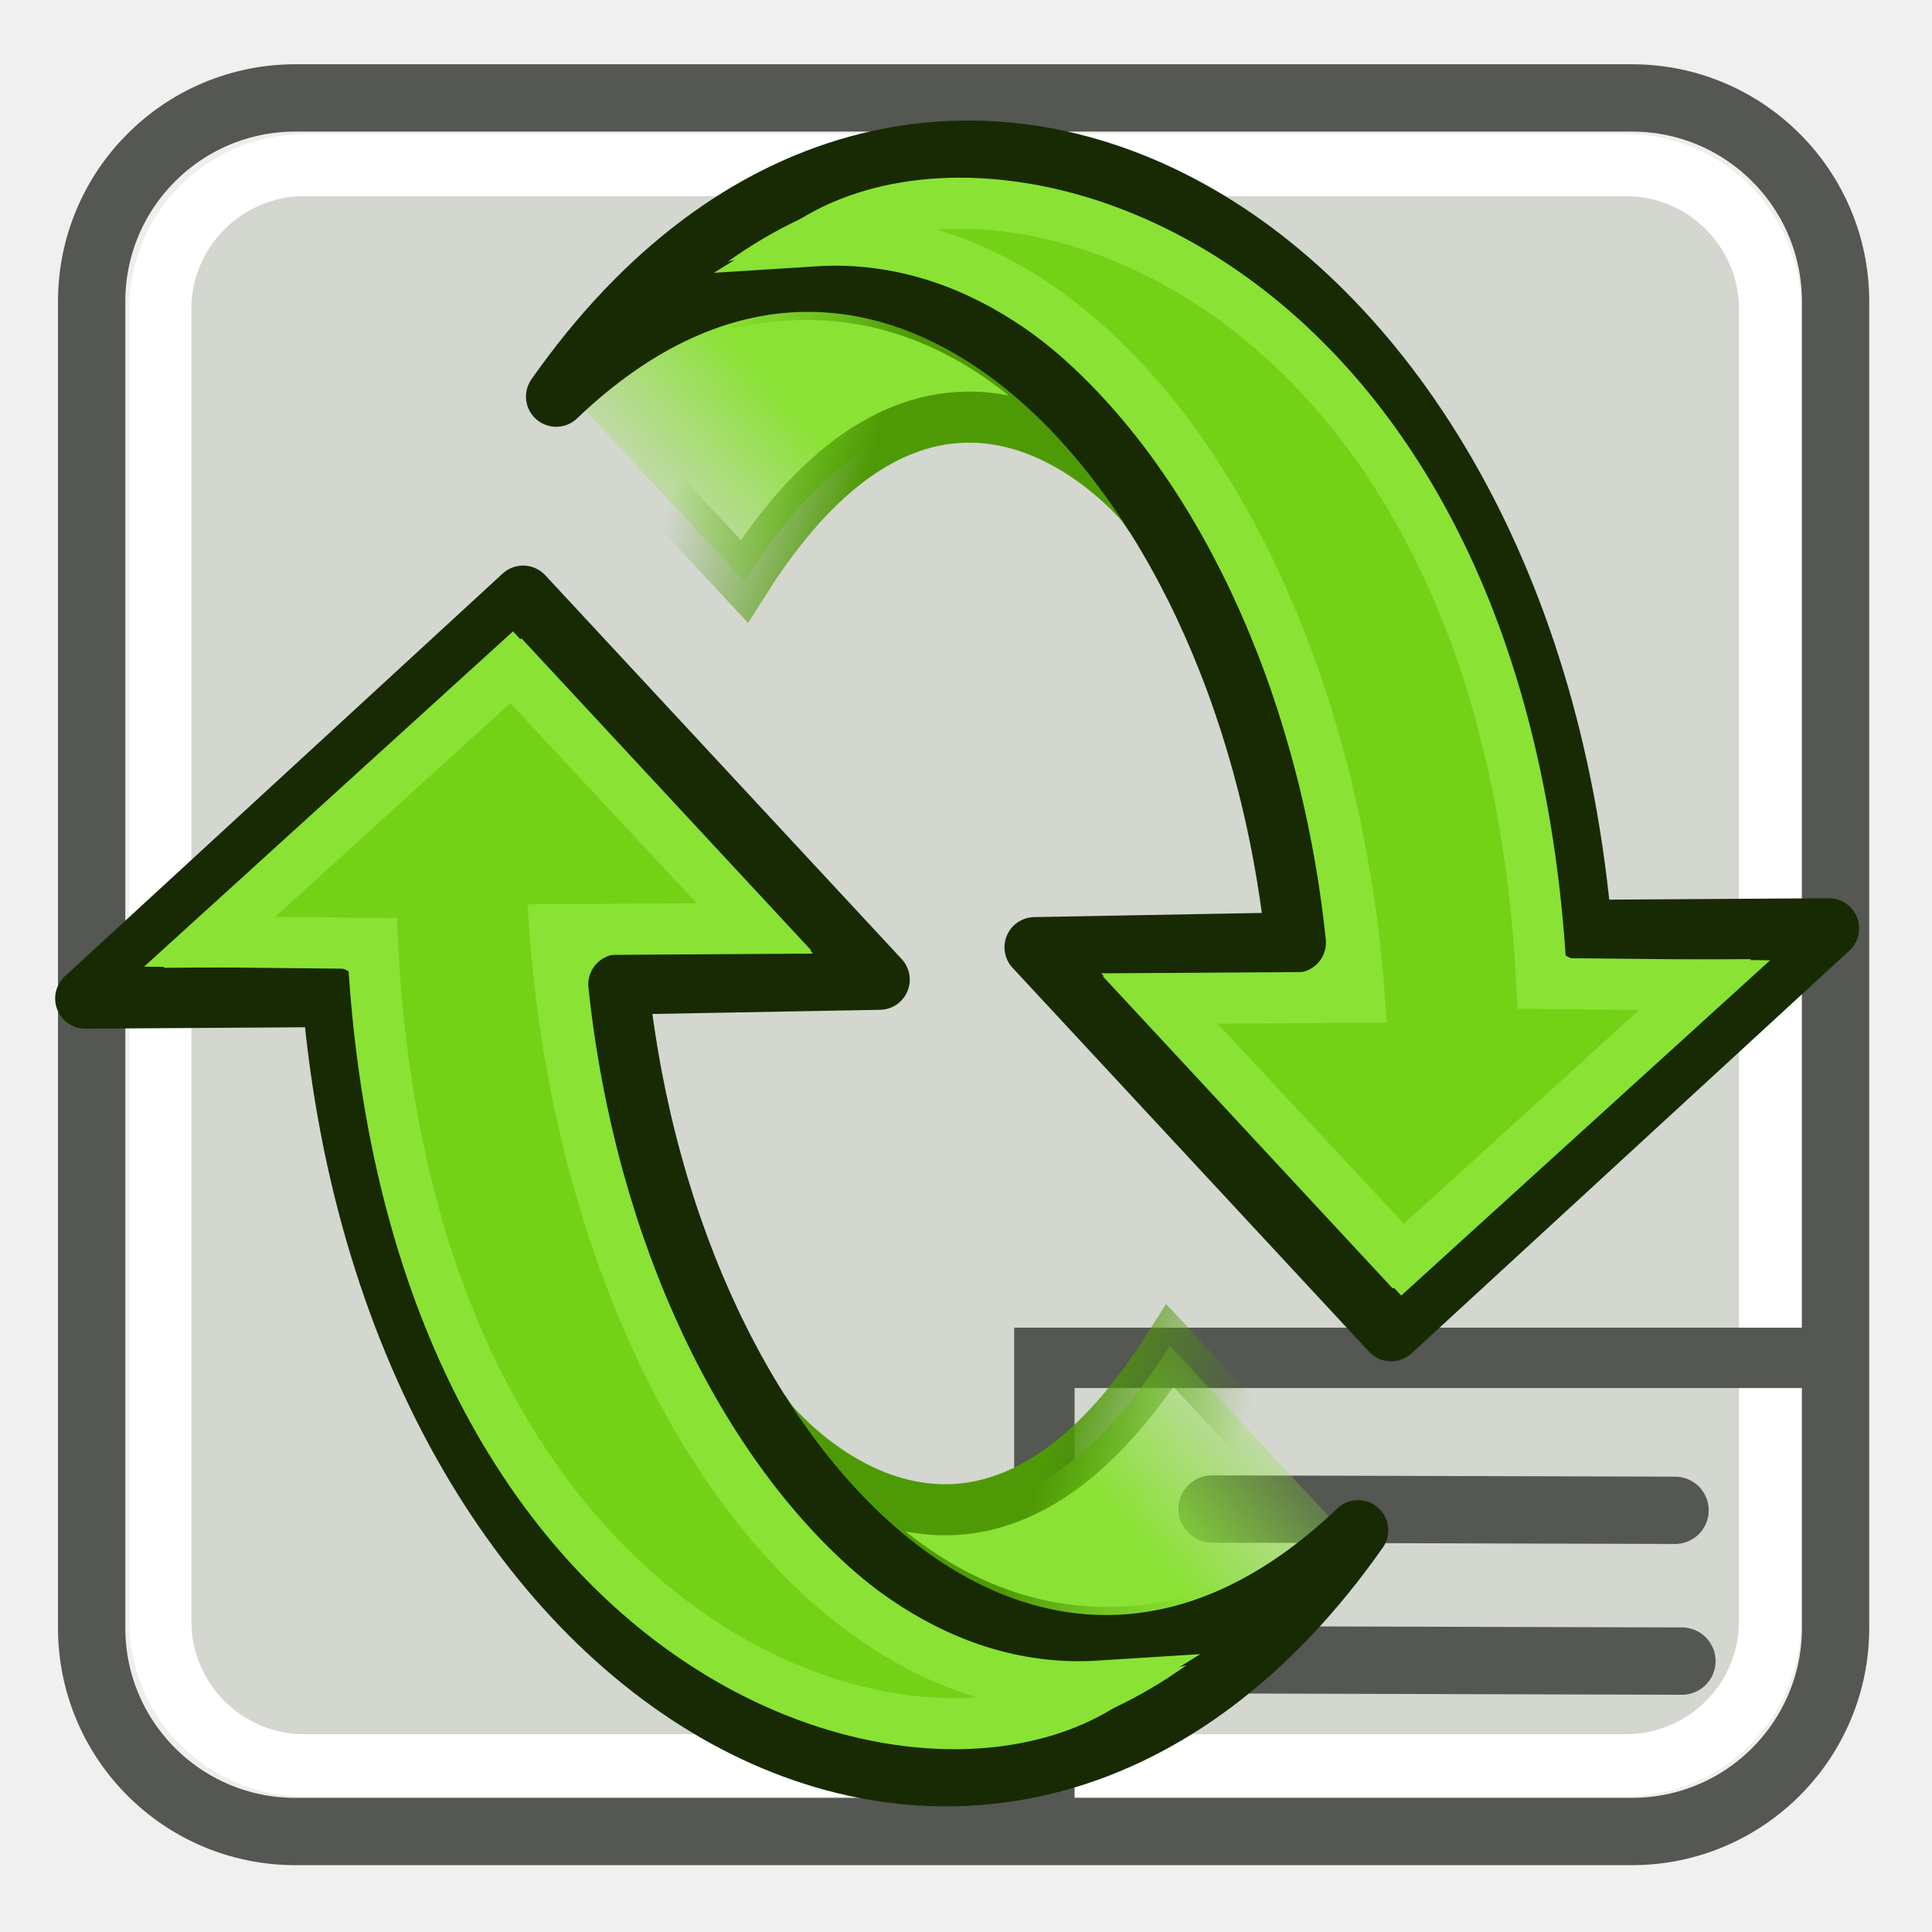
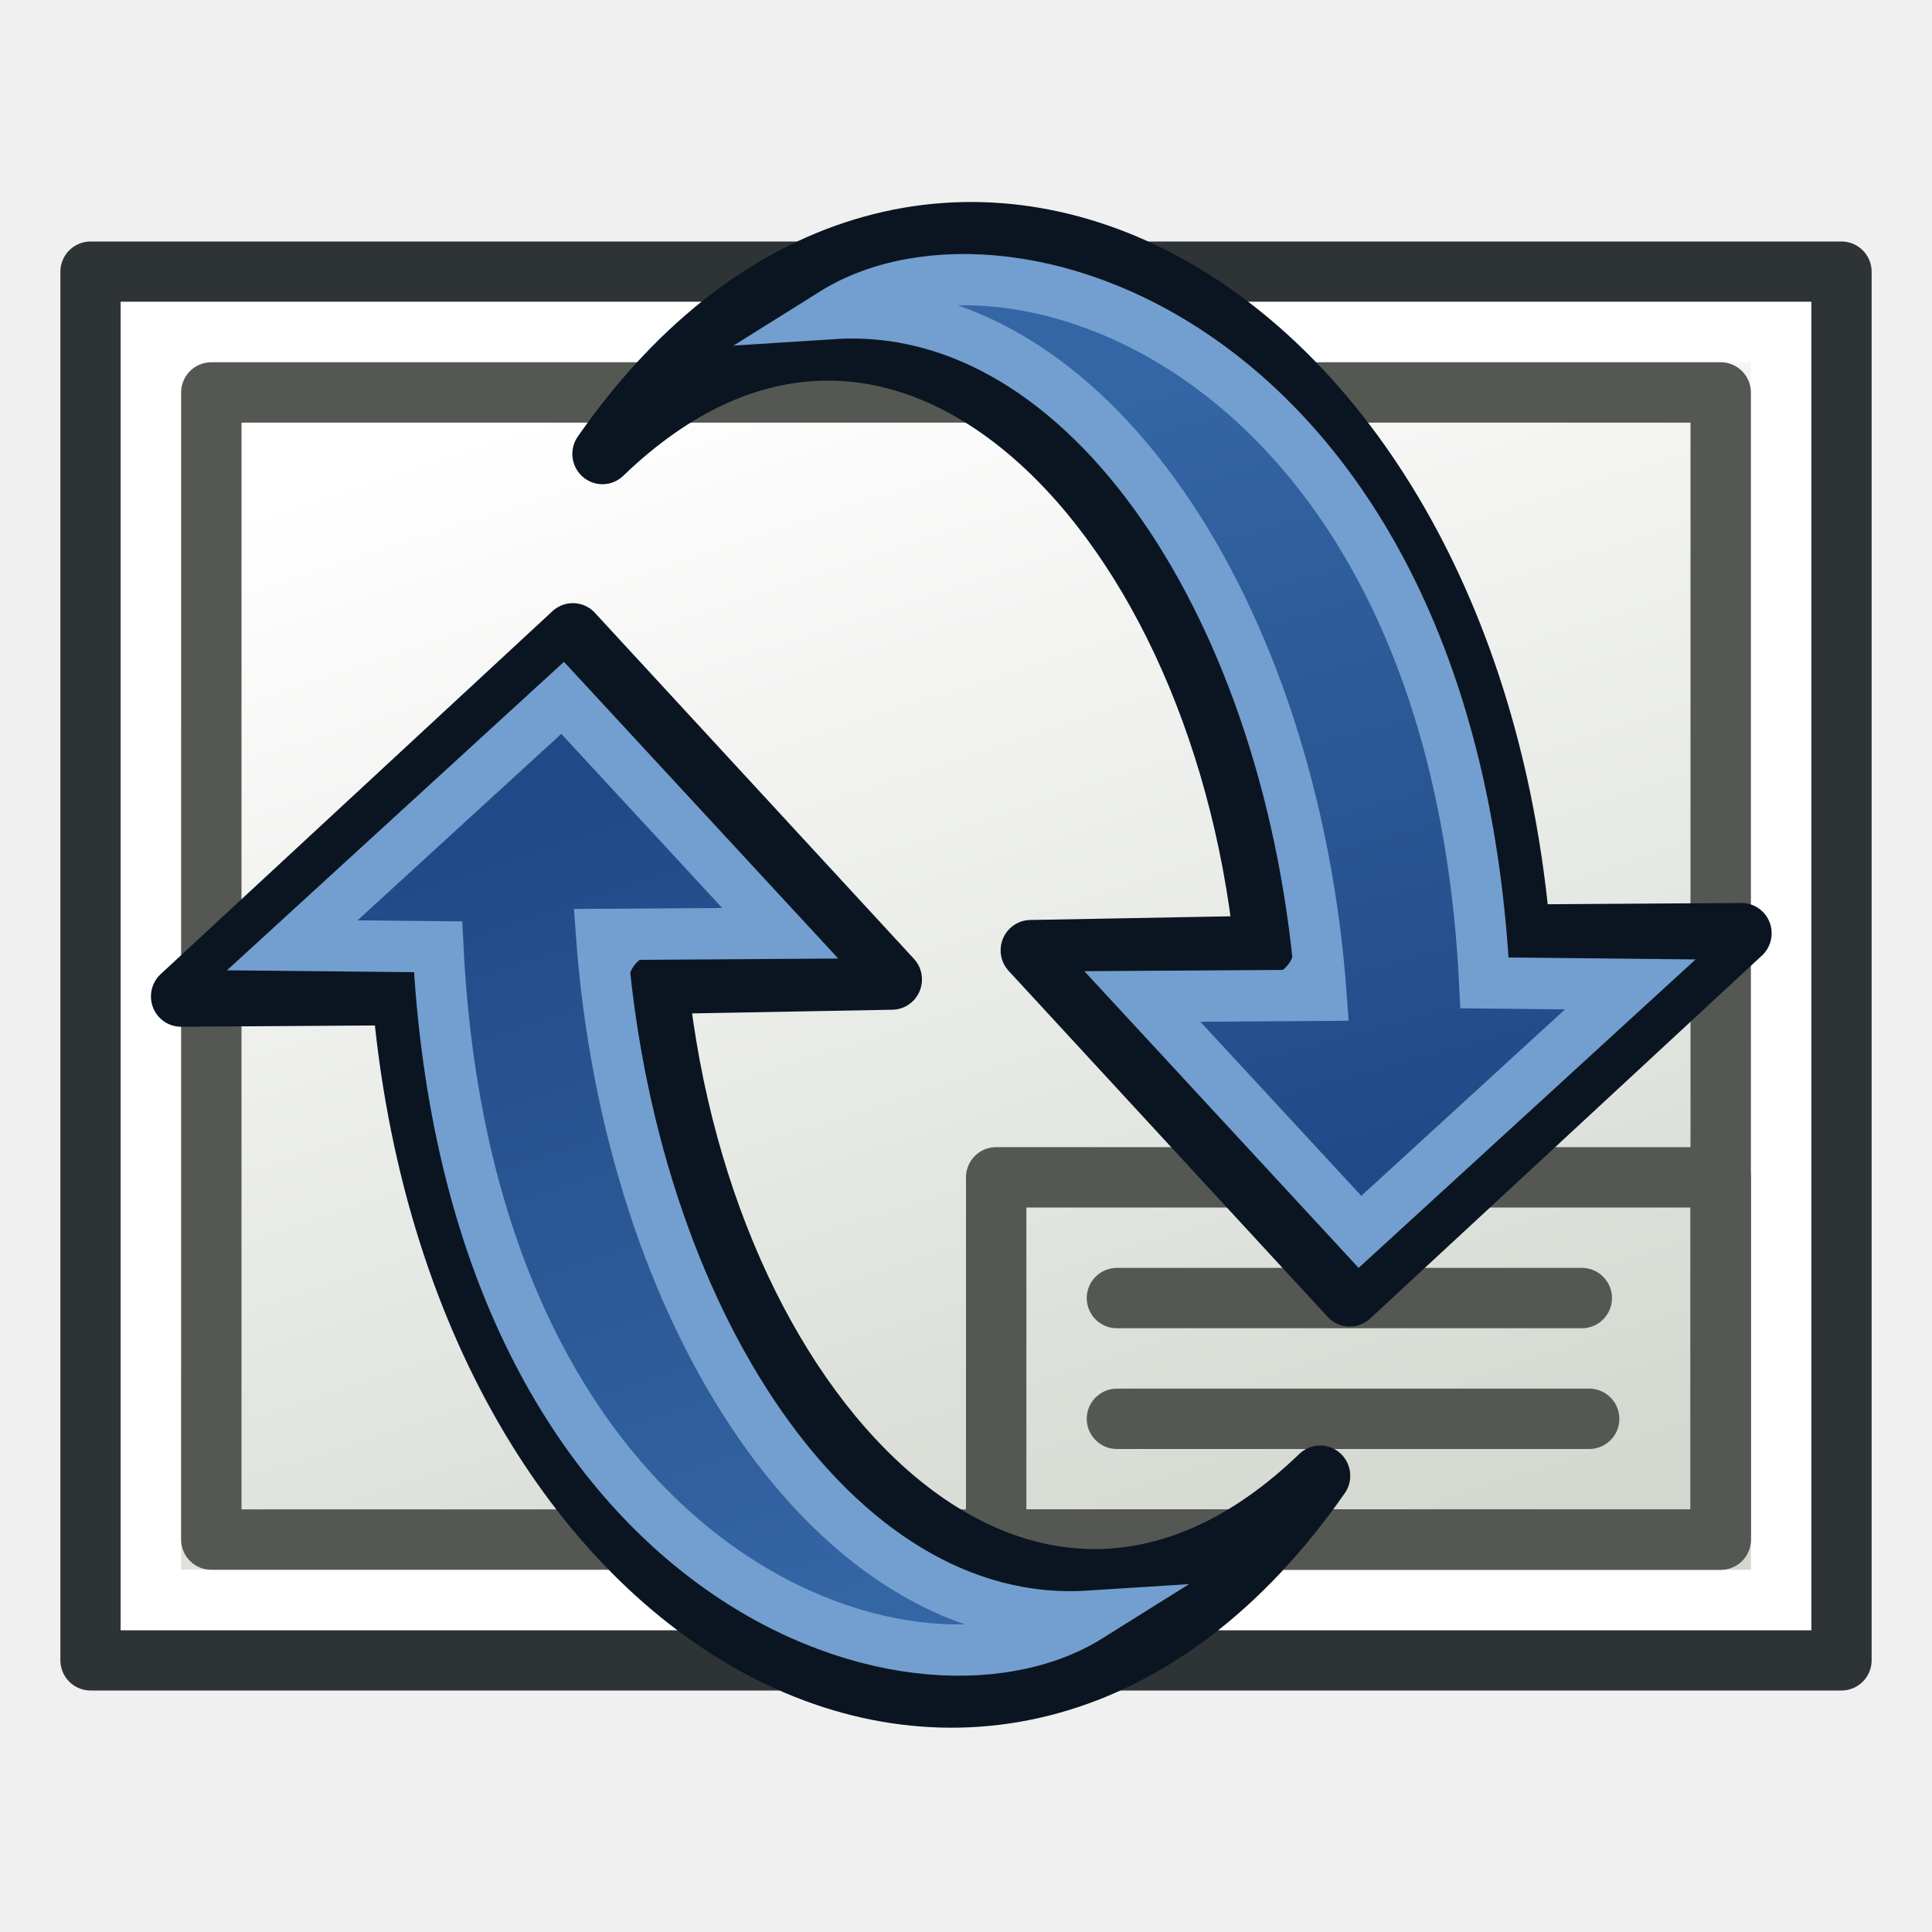
- <svg xmlns="http://www.w3.org/2000/svg" xmlns:xlink="http://www.w3.org/1999/xlink" width="64" height="64" id="svg11300" version="1.1">
-   <defs id="defs3">
-     <linearGradient id="linearGradient4272">
-       <stop style="stop-color:#8ae234;stop-opacity:1;" offset="0" id="stop4274" />
-       <stop style="stop-color:#8ae234;stop-opacity:0;" offset="1" id="stop4276" />
+ <svg xmlns="http://www.w3.org/2000/svg" xmlns:xlink="http://www.w3.org/1999/xlink" version="1.1" width="64" height="64" id="svg4024">
+   <defs id="defs4026">
+     <linearGradient id="linearGradient5">
+       <stop style="stop-color:#204a87;stop-opacity:1;" offset="0" id="stop5" />
+       <stop style="stop-color:#3465a4;stop-opacity:1;" offset="1" id="stop6" />
    </linearGradient>
-     <linearGradient id="linearGradient4262">
-       <stop style="stop-color:#4e9a06;stop-opacity:1;" offset="0" id="stop4264" />
-       <stop id="stop4270" offset="0.431" style="stop-color:#4e9a06;stop-opacity:0.498;" />
-       <stop style="stop-color:#4e9a06;stop-opacity:0;" offset="1" id="stop4266" />
+     <linearGradient id="linearGradient3">
+       <stop style="stop-color:#204a87;stop-opacity:1;" offset="0" id="stop3" />
+       <stop style="stop-color:#3465a4;stop-opacity:1;" offset="1" id="stop4" />
    </linearGradient>
-     <linearGradient id="linearGradient3063">
-       <stop id="stop3065" offset="0" style="stop-color:#729fcf;stop-opacity:1" />
-       <stop id="stop3067" offset="1" style="stop-color:#204a87;stop-opacity:1" />
+     <linearGradient xlink:href="#linearGradient3866" id="linearGradient3771" x1="98" y1="1047.362" x2="81" y2="993.362" gradientUnits="userSpaceOnUse" gradientTransform="matrix(0,-1,-1,0,1052.362,124)" />
+     <linearGradient id="linearGradient3866">
+       <stop style="stop-color:#d3d7cf;stop-opacity:1" offset="0" id="stop3868" />
+       <stop style="stop-color:#ffffff;stop-opacity:1" offset="1" id="stop3870" />
    </linearGradient>
-     <linearGradient id="linearGradient2690">
-       <stop style="stop-color:#c4d7eb;stop-opacity:1;" offset="0" id="stop2692" />
-       <stop style="stop-color:#c4d7eb;stop-opacity:0;" offset="1" id="stop2694" />
-     </linearGradient>
-     <linearGradient id="linearGradient2682">
-       <stop style="stop-color:#3977c3;stop-opacity:1;" offset="0" id="stop2684" />
-       <stop style="stop-color:#89aedc;stop-opacity:0;" offset="1" id="stop2686" />
-     </linearGradient>
-     <linearGradient id="linearGradient2402">
-       <stop style="stop-color:#729fcf;stop-opacity:1;" offset="0" id="stop2404" />
-       <stop style="stop-color:#528ac5;stop-opacity:1;" offset="1" id="stop2406" />
-     </linearGradient>
-     <linearGradient id="linearGradient2380">
-       <stop style="stop-color:#729fcf;stop-opacity:1" offset="0" id="stop2382" />
-       <stop style="stop-color:#3465a4;stop-opacity:1" offset="1" id="stop2384" />
-     </linearGradient>
-     <linearGradient id="linearGradient2871">
-       <stop style="stop-color:#3465a4;stop-opacity:1;" offset="0" id="stop2873" />
-       <stop style="stop-color:#3465a4;stop-opacity:1" offset="1" id="stop2875" />
-     </linearGradient>
-     <linearGradient id="linearGradient2831">
-       <stop style="stop-color:#3465a4;stop-opacity:1;" offset="0" id="stop2833" />
-       <stop id="stop2855" offset="0.333" style="stop-color:#5b86be;stop-opacity:1;" />
-       <stop style="stop-color:#83a8d8;stop-opacity:0;" offset="1" id="stop2835" />
-     </linearGradient>
-     <linearGradient id="linearGradient2797">
-       <stop style="stop-color:#ffffff;stop-opacity:1;" offset="0" id="stop2799" />
-       <stop style="stop-color:#ffffff;stop-opacity:0;" offset="1" id="stop2801" />
-     </linearGradient>
-     <linearGradient xlink:href="#linearGradient2797" id="linearGradient1491" gradientUnits="userSpaceOnUse" x1="5.965" y1="26.048" x2="52.854" y2="26.048" />
-     <linearGradient xlink:href="#linearGradient2797" id="linearGradient1493" gradientUnits="userSpaceOnUse" x1="5.965" y1="26.048" x2="52.854" y2="26.048" />
-     <linearGradient xlink:href="#linearGradient2871" id="linearGradient1501" gradientUnits="userSpaceOnUse" x1="46.835" y1="45.264" x2="45.38" y2="50.94" />
-     <linearGradient xlink:href="#linearGradient3063" id="linearGradient2386" x1="42.703" y1="20.547" x2="26.606" y2="33.634" gradientUnits="userSpaceOnUse" />
-     <linearGradient xlink:href="#linearGradient2402" id="linearGradient2408" x1="18.936" y1="23.668" x2="53.589" y2="26.649" gradientUnits="userSpaceOnUse" />
-     <linearGradient xlink:href="#linearGradient2682" id="linearGradient2688" x1="36.714" y1="31.456" x2="37.124" y2="24.842" gradientUnits="userSpaceOnUse" gradientTransform="matrix(1.370336,0,0,1.358911,-0.3338065,-16.94872)" />
-     <linearGradient xlink:href="#linearGradient2690" id="linearGradient2696" x1="32.648" y1="30.749" x2="37.124" y2="24.842" gradientUnits="userSpaceOnUse" gradientTransform="matrix(1.370336,0,0,1.358911,-0.3338065,-16.94872)" />
-     <linearGradient xlink:href="#linearGradient2871" id="linearGradient3036" gradientUnits="userSpaceOnUse" x1="46.835" y1="45.264" x2="45.38" y2="50.94" />
-     <linearGradient xlink:href="#linearGradient2402" id="linearGradient3038" gradientUnits="userSpaceOnUse" x1="18.936" y1="23.668" x2="53.589" y2="26.649" />
-     <linearGradient xlink:href="#linearGradient2871" id="linearGradient3040" gradientUnits="userSpaceOnUse" x1="46.835" y1="45.264" x2="45.38" y2="50.94" />
-     <linearGradient xlink:href="#linearGradient2831-7" id="linearGradient1486-1" gradientUnits="userSpaceOnUse" gradientTransform="matrix(1.370336,0,0,1.358911,0.3039657,-17.32595)" x1="13.479" y1="10.612" x2="15.419" y2="19.115" />
-     <linearGradient id="linearGradient2831-7">
-       <stop style="stop-color:#3465a4;stop-opacity:1;" offset="0" id="stop2833-4" />
-       <stop id="stop2855-0" offset="0.333" style="stop-color:#5b86be;stop-opacity:1;" />
-       <stop style="stop-color:#83a8d8;stop-opacity:0;" offset="1" id="stop2835-9" />
-     </linearGradient>
-     <linearGradient xlink:href="#linearGradient2847-8" id="linearGradient1488-4" gradientUnits="userSpaceOnUse" gradientTransform="matrix(-1.370336,0,0,-1.358911,64.7954,45.35384)" x1="37.128" y1="29.73" x2="37.065" y2="26.194" />
-     <linearGradient id="linearGradient2847-8">
-       <stop style="stop-color:#3465a4;stop-opacity:1;" offset="0" id="stop2849-8" />
-       <stop style="stop-color:#3465a4;stop-opacity:0;" offset="1" id="stop2851-2" />
-     </linearGradient>
-     <linearGradient xlink:href="#linearGradient2380-5" id="linearGradient2386-4" x1="62.514" y1="36.061" x2="15.985" y2="20.609" gradientUnits="userSpaceOnUse" />
-     <linearGradient id="linearGradient2380-5">
-       <stop style="stop-color:#b9cfe7;stop-opacity:1" offset="0" id="stop2382-5" />
-       <stop style="stop-color:#729fcf;stop-opacity:1" offset="1" id="stop2384-1" />
-     </linearGradient>
-     <linearGradient xlink:href="#linearGradient2380-5" id="linearGradient3034-7" gradientUnits="userSpaceOnUse" x1="62.514" y1="36.061" x2="15.985" y2="20.609" />
-     <linearGradient id="linearGradient3895">
-       <stop style="stop-color:#b9cfe7;stop-opacity:1" offset="0" id="stop3897" />
-       <stop style="stop-color:#729fcf;stop-opacity:1" offset="1" id="stop3899" />
-     </linearGradient>
-     <linearGradient xlink:href="#linearGradient2797-1" id="linearGradient3861-1" gradientUnits="userSpaceOnUse" x1="5.965" y1="26.048" x2="52.854" y2="26.048" />
-     <linearGradient id="linearGradient2797-1">
-       <stop style="stop-color:#ffffff;stop-opacity:1;" offset="0" id="stop2799-5" />
-       <stop style="stop-color:#ffffff;stop-opacity:0;" offset="1" id="stop2801-2" />
-     </linearGradient>
-     <linearGradient id="linearGradient2831-2">
-       <stop style="stop-color:#3465a4;stop-opacity:1;" offset="0" id="stop2833-3" />
-       <stop id="stop2855-1" offset="0.333" style="stop-color:#5b86be;stop-opacity:1;" />
-       <stop style="stop-color:#83a8d8;stop-opacity:0;" offset="1" id="stop2835-6" />
-     </linearGradient>
-     <linearGradient id="linearGradient3063-2">
-       <stop id="stop3065-6" offset="0" style="stop-color:#729fcf;stop-opacity:1" />
-       <stop id="stop3067-0" offset="1" style="stop-color:#204a87;stop-opacity:1" />
-     </linearGradient>
-     <linearGradient id="linearGradient2380-9">
-       <stop style="stop-color:#729fcf;stop-opacity:1" offset="0" id="stop2382-4" />
-       <stop style="stop-color:#3465a4;stop-opacity:1" offset="1" id="stop2384-6" />
-     </linearGradient>
-     <linearGradient xlink:href="#linearGradient4272" id="linearGradient4306" gradientUnits="userSpaceOnUse" x1="60.093" y1="26.519" x2="60.368" y2="18.118" gradientTransform="matrix(-0.5765409,-0.6196368,0.6196368,-0.5765409,38.26615,42.81233)" />
-     <linearGradient xlink:href="#linearGradient4262" id="linearGradient4308" gradientUnits="userSpaceOnUse" x1="43.342" y1="23.587" x2="49.501" y2="20.05" gradientTransform="matrix(-0.5765409,-0.6196368,0.6196368,-0.5765409,38.26615,42.81233)" />
-     <linearGradient xlink:href="#linearGradient3775" id="linearGradient3781" x1="10" y1="40" x2="53" y2="26" gradientUnits="userSpaceOnUse" gradientTransform="matrix(1.24841,0,0,0.9960275,-55.90684,0.0478745)" />
-     <linearGradient id="linearGradient3775">
-       <stop style="stop-color:#d3d7cf;stop-opacity:1;" offset="0" id="stop3777" />
-       <stop style="stop-color:#ffffff;stop-opacity:1" offset="1" id="stop3779" />
-     </linearGradient>
-     <linearGradient gradientTransform="matrix(-0.5765409,-0.6196368,0.6196368,-0.5765409,90.47747,61.98592)" y2="18.118" x2="60.368" y1="26.519" x1="60.093" gradientUnits="userSpaceOnUse" id="linearGradient4306-2" xlink:href="#linearGradient4272" />
-     <linearGradient gradientTransform="matrix(-0.5765409,-0.6196368,0.6196368,-0.5765409,90.47747,61.98592)" y2="20.05" x2="49.501" y1="23.587" x1="43.342" gradientUnits="userSpaceOnUse" id="linearGradient4308-2" xlink:href="#linearGradient4262" />
+     <linearGradient gradientTransform="translate(-48)" gradientUnits="userSpaceOnUse" y2="26" x2="53" y1="40" x1="10" id="linearGradient3781-7" xlink:href="#linearGradient3866" />
+     <linearGradient xlink:href="#linearGradient3" id="linearGradient4" x1="12.029" y1="19.514" x2="51.078" y2="30.621" gradientUnits="userSpaceOnUse" />
+     <linearGradient xlink:href="#linearGradient5" id="linearGradient6" x1="10.044" y1="19.221" x2="47.956" y2="27.741" gradientUnits="userSpaceOnUse" />
  </defs>
-   <g id="layer1" transform="translate(0,16)" style="display:inline">
-     <rect transform="rotate(-90)" y="3.036" x="-44.671" height="57.77" width="57.427" id="rect2987" style="fill:#eeeeec;fill-opacity:1;stroke:#555753;stroke-width:2.23;stroke-linecap:round;stroke-linejoin:round;stroke-miterlimit:4;stroke-dasharray:none;stroke-dashoffset:0;stroke-opacity:1" ry="6.746" />
-     <rect ry="4.778" style="display:inline;fill:#d3d7cf;fill-opacity:1;stroke:#ffffff;stroke-width:2.059;stroke-linecap:round;stroke-linejoin:round;stroke-miterlimit:4;stroke-dasharray:none;stroke-dashoffset:0;stroke-opacity:1" id="rect2987-0" width="53.01" height="53.326" x="-42.478" y="5.309" transform="rotate(-90)" />
-     <path id="path4666" d="m 40.15,33.988 15.338,0.043 v 0" style="fill:none;stroke:#555753;stroke-width:2.23;stroke-linecap:round;stroke-linejoin:round;stroke-miterlimit:4;stroke-dasharray:none;stroke-opacity:1" />
-     <path id="path4666-7" d="m 40.136,38.982 15.58,0.044 v 0" style="fill:none;stroke:#555753;stroke-width:2.23;stroke-linecap:round;stroke-linejoin:round;stroke-miterlimit:4;stroke-dasharray:none;stroke-opacity:1" />
-     <path style="fill:none;stroke:#555753;stroke-width:2;stroke-linecap:butt;stroke-linejoin:miter;stroke-miterlimit:4;stroke-dasharray:none;stroke-opacity:1" d="M 60.558,28.981 H 34.596 v 15.336" id="path1172" />
-     <g id="g1170" transform="rotate(180,57.81138,25.5027)">
-       <path id="path4298-5" d="m 90.068,19.946 c 0,0 -6.535,-8.079 -13.204,2.483 l -6.074,-6.528 c 0,0 10.394,-8.879 19.277,4.045 z" style="color:#000000;display:block;overflow:visible;visibility:visible;fill:url(#linearGradient4306-2);fill-opacity:1;fill-rule:nonzero;stroke:url(#linearGradient4308-2);stroke-width:1.693;stroke-linecap:butt;stroke-linejoin:miter;stroke-miterlimit:4;stroke-dasharray:none;stroke-dashoffset:0;stroke-opacity:1;marker:none" />
-       <path id="path4300-5" d="M 70.635,16.312 C 82.388,-0.439 102.574,10.216 104.611,33.982 l 8.185,-0.053 -14.502,13.341 -11.808,-12.716 c 0,0 8.649,-0.158 8.649,-0.158 C 93.405,17.959 81.334,6.077 70.635,16.312 Z" style="color:#000000;display:block;overflow:visible;visibility:visible;fill:#8ae234;fill-opacity:1;fill-rule:nonzero;stroke:#172a04;stroke-width:2;stroke-linecap:butt;stroke-linejoin:round;stroke-miterlimit:4;stroke-dasharray:none;stroke-dashoffset:0;stroke-opacity:1;marker:none" />
-       <g id="g4302-3" transform="matrix(-0.03999158,-0.7684211,-0.7676512,0.03360048,113.773,49.96992)" style="display:inline;fill:#73d216;fill-opacity:1;stroke:#8ae234;stroke-width:0.733;stroke-opacity:1">
-         <path id="path4304-9" d="M 52.369,42.345 C 57.337,33.466 49.176,12.602 19.056,12.673 L 18.678,5.663 7.438,19.283 19.129,29.167 18.808,20.555 c 18.245,0.382 33.804,9.458 33.561,21.79 z" style="color:#000000;display:block;overflow:visible;visibility:visible;fill:#73d216;fill-opacity:1;stroke:#8ae234;stroke-width:2.201;stroke-linecap:butt;stroke-linejoin:miter;stroke-miterlimit:21;stroke-dasharray:none;stroke-dashoffset:0;stroke-opacity:1;marker:none" />
-       </g>
+   <g transform="translate(0,16)" id="layer2-5" style="display:inline">
+     <rect transform="rotate(-90)" y="3" x="-39" height="58" width="46" id="rect2987-5" style="display:inline;fill:#d3d7cf;fill-opacity:1;stroke:#2e3436;stroke-width:2;stroke-linecap:round;stroke-linejoin:round;stroke-miterlimit:4;stroke-dasharray:none;stroke-dashoffset:0;stroke-opacity:1" />
+     <rect transform="rotate(-90)" y="5" x="-37" height="54" width="42" id="rect2987-1-6" style="display:inline;fill:url(#linearGradient3781-7);fill-opacity:1;stroke:#ffffff;stroke-width:2;stroke-linecap:round;stroke-linejoin:miter;stroke-miterlimit:4;stroke-dasharray:none;stroke-dashoffset:0;stroke-opacity:1" />
+     <rect y="-3" x="7" height="38" width="50" id="rect3894-5" style="color:#000000;display:inline;overflow:visible;visibility:visible;fill:none;stroke:#555753;stroke-width:2;stroke-linecap:round;stroke-linejoin:round;stroke-miterlimit:4;stroke-dasharray:none;stroke-dashoffset:0;stroke-opacity:1;marker:none;enable-background:accumulate" />
+     <rect y="23" x="33" height="12" width="24" id="rect4664-7" style="color:#000000;display:inline;overflow:visible;visibility:visible;fill:none;stroke:#555753;stroke-width:2;stroke-linecap:round;stroke-linejoin:round;stroke-miterlimit:4;stroke-dasharray:none;stroke-dashoffset:0;stroke-opacity:1;marker:none;enable-background:accumulate" />
+     <path id="path4666-3" d="m 37,27 h 15.399 v 0" style="display:inline;fill:none;stroke:#555753;stroke-width:2;stroke-linecap:round;stroke-linejoin:round;stroke-miterlimit:4;stroke-dasharray:none;stroke-opacity:1" />
+     <path id="path4666-7-4" d="m 37,31 h 15.643 v 0" style="display:inline;fill:none;stroke:#555753;stroke-width:2;stroke-linecap:round;stroke-linejoin:round;stroke-miterlimit:4;stroke-dasharray:none;stroke-opacity:1" />
+   </g>
+   <g id="layer1" transform="matrix(0.8950186,0,0,0.9013528,3.46682,17.61644)" style="display:inline;stroke-width:1.113">
+     <g id="g1170" transform="rotate(180,57.81138,25.5027)" style="stroke-width:1.113">
+       <path id="path4300-5" d="M 70.635,16.312 C 82.388,-0.439 102.574,10.216 104.611,33.982 l 8.185,-0.053 -14.502,13.341 -11.808,-12.716 c 0,0 8.649,-0.158 8.649,-0.158 C 93.405,17.959 81.334,6.077 70.635,16.312 Z" style="color:#000000;display:inline;overflow:visible;visibility:visible;fill:#729fcf;fill-opacity:1;fill-rule:nonzero;stroke:#0b1521;stroke-width:2.227;stroke-linecap:butt;stroke-linejoin:round;stroke-miterlimit:4;stroke-dasharray:none;stroke-dashoffset:0;stroke-opacity:1;marker:none" />
+       <path id="path4304-9" d="M 52.369,42.345 C 57.337,33.466 49.176,12.602 19.056,12.673 L 18.678,5.663 7.438,19.283 19.129,29.167 18.808,20.555 c 18.245,0.382 33.804,9.458 33.561,21.79 z" style="display:block;stroke-width:2.451;fill:url(#linearGradient4);fill-opacity:1;stroke:#729fcf;stroke-opacity:1;color:#000000;overflow:visible;visibility:visible;stroke-linecap:butt;stroke-linejoin:miter;stroke-miterlimit:21;stroke-dasharray:none;stroke-dashoffset:0;marker:none" transform="matrix(-0.03999158,-0.7684212,-0.7676512,0.03360048,113.773,49.96992)" />
    </g>
-     <g id="g1178">
-       <path style="color:#000000;display:block;overflow:visible;visibility:visible;fill:url(#linearGradient4306);fill-opacity:1;fill-rule:nonzero;stroke:url(#linearGradient4308);stroke-width:1.693;stroke-linecap:butt;stroke-linejoin:miter;stroke-miterlimit:4;stroke-dasharray:none;stroke-dashoffset:0;stroke-opacity:1;marker:none" d="m 37.857,0.772 c 0,0 -6.535,-8.079 -13.204,2.483 l -6.074,-6.528 c 0,0 10.394,-8.879 19.277,4.045 z" id="path4298" />
-       <path style="color:#000000;display:block;overflow:visible;visibility:visible;fill:#8ae234;fill-opacity:1;fill-rule:nonzero;stroke:#172a04;stroke-width:2;stroke-linecap:butt;stroke-linejoin:round;stroke-miterlimit:4;stroke-dasharray:none;stroke-dashoffset:0;stroke-opacity:1;marker:none" d="M 18.424,-2.862 C 30.177,-19.613 50.362,-8.958 52.4,14.808 l 8.185,-0.053 -14.502,13.341 -11.808,-12.716 c 0,0 8.649,-0.158 8.649,-0.158 C 41.194,-1.214 29.123,-13.097 18.424,-2.862 Z" id="path4300" />
-       <g style="fill:#73d216;fill-opacity:1;stroke:#8ae234;stroke-width:0.733;stroke-opacity:1" transform="matrix(-0.03999158,-0.7684211,-0.7676512,0.03360048,61.56171,30.79633)" id="g4302">
-         <path style="color:#000000;display:block;overflow:visible;visibility:visible;fill:#73d216;fill-opacity:1;stroke:#8ae234;stroke-width:2.201;stroke-linecap:butt;stroke-linejoin:miter;stroke-miterlimit:21;stroke-dasharray:none;stroke-dashoffset:0;stroke-opacity:1;marker:none" d="M 52.369,42.345 C 57.337,33.466 49.176,12.602 19.056,12.673 L 18.678,5.663 7.438,19.283 19.129,29.167 18.808,20.555 c 18.245,0.382 33.804,9.458 33.561,21.79 z" id="path4304" />
-       </g>
+     <g id="g1178" style="stroke-width:1.113">
+       <path style="color:#000000;display:block;overflow:visible;visibility:visible;fill:#729fcf;fill-opacity:1;fill-rule:nonzero;stroke:#0b1521;stroke-width:2.227;stroke-linecap:butt;stroke-linejoin:round;stroke-miterlimit:4;stroke-dasharray:none;stroke-dashoffset:0;stroke-opacity:1;marker:none" d="M 18.424,-2.862 C 30.177,-19.613 50.362,-8.958 52.4,14.808 l 8.185,-0.053 -14.502,13.341 -11.808,-12.716 c 0,0 8.649,-0.158 8.649,-0.158 C 41.194,-1.214 29.123,-13.097 18.424,-2.862 Z" id="path4300" />
+       <path style="display:block;stroke-width:2.451;fill:url(#linearGradient6);fill-opacity:1;stroke:#729fcf;stroke-opacity:1;color:#000000;overflow:visible;visibility:visible;stroke-linecap:butt;stroke-linejoin:miter;stroke-miterlimit:21;stroke-dasharray:none;stroke-dashoffset:0;marker:none" d="M 52.369,42.345 C 57.337,33.466 49.176,12.602 19.056,12.673 L 18.678,5.663 7.438,19.283 19.129,29.167 18.808,20.555 c 18.245,0.382 33.804,9.458 33.561,21.79 z" id="path4304" transform="matrix(-0.03999158,-0.7684212,-0.7676512,0.03360048,61.56171,30.79633)" />
    </g>
  </g>
</svg>
